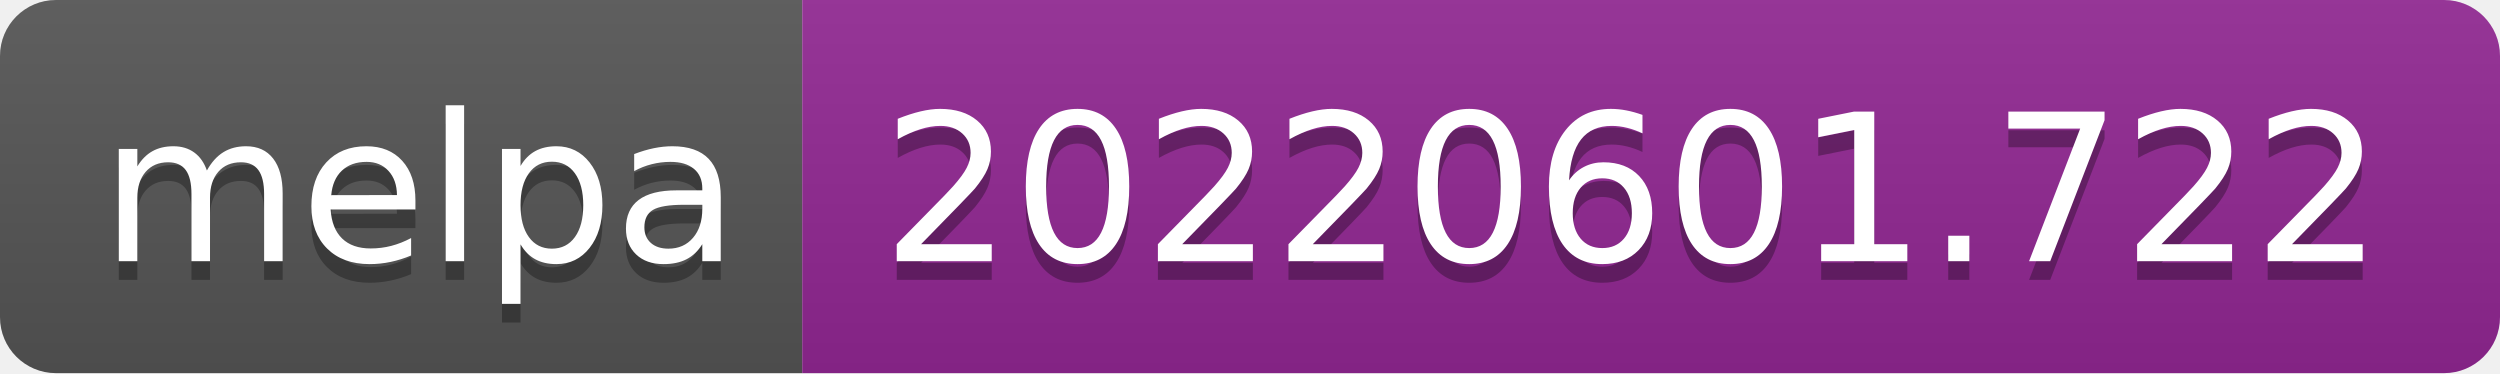
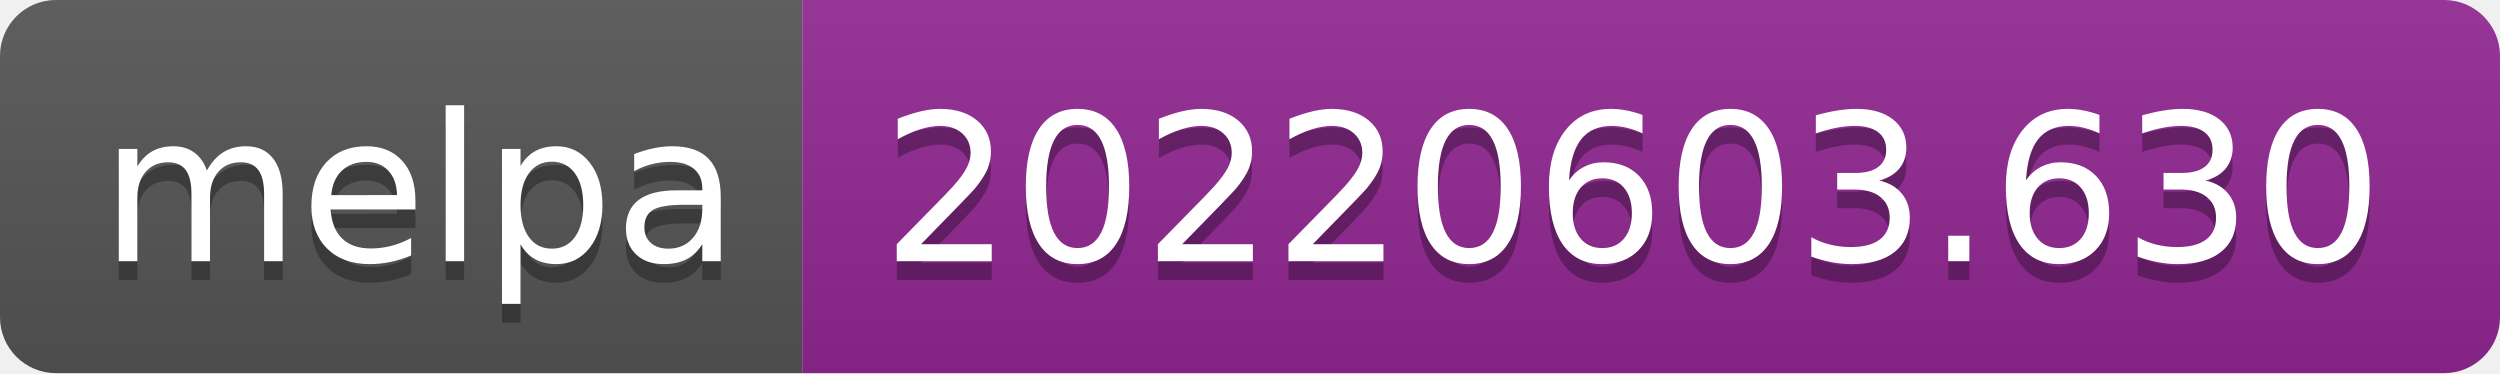
- <svg xmlns="http://www.w3.org/2000/svg" width="134" height="20" role="img" aria-label="melpa: 20220601.722">
+ <svg xmlns="http://www.w3.org/2000/svg" width="134" height="20" role="img" aria-label="melpa: 20220603.630">
  <linearGradient id="s" x2="0" y2="100%">
    <stop offset="0" stop-color="#bbb" stop-opacity=".1" />
    <stop offset="1" stop-opacity=".1" />
  </linearGradient>
  <clipPath id="r">
    <rect width="134" height="20" rx="3" fill="#fff" />
  </clipPath>
  <g clip-path="url(#r)">
    <rect width="43" height="20" fill="#555" />
    <rect x="43" width="91" height="20" fill="#922793" />
    <rect width="134" height="20" fill="url(#s)" />
  </g>
  <g fill="#fff" text-anchor="middle" font-family="Verdana,Geneva,DejaVu Sans,sans-serif" text-rendering="geometricPrecision" font-size="110">
    <text aria-hidden="true" x="225" y="150" fill="#010101" fill-opacity=".3" transform="scale(.1)" textLength="330">melpa</text>
    <text x="225" y="140" transform="scale(.1)" fill="#fff" textLength="330">melpa</text>
-     <text aria-hidden="true" x="875" y="150" fill="#010101" fill-opacity=".3" transform="scale(.1)" textLength="810">20220601.722</text>
-     <text x="875" y="140" transform="scale(.1)" fill="#fff" textLength="810">20220601.722</text>
+     <text aria-hidden="true" x="875" y="150" fill="#010101" fill-opacity=".3" transform="scale(.1)" textLength="810">20220603.630</text>
+     <text x="875" y="140" transform="scale(.1)" fill="#fff" textLength="810">20220603.630</text>
  </g>
</svg>
